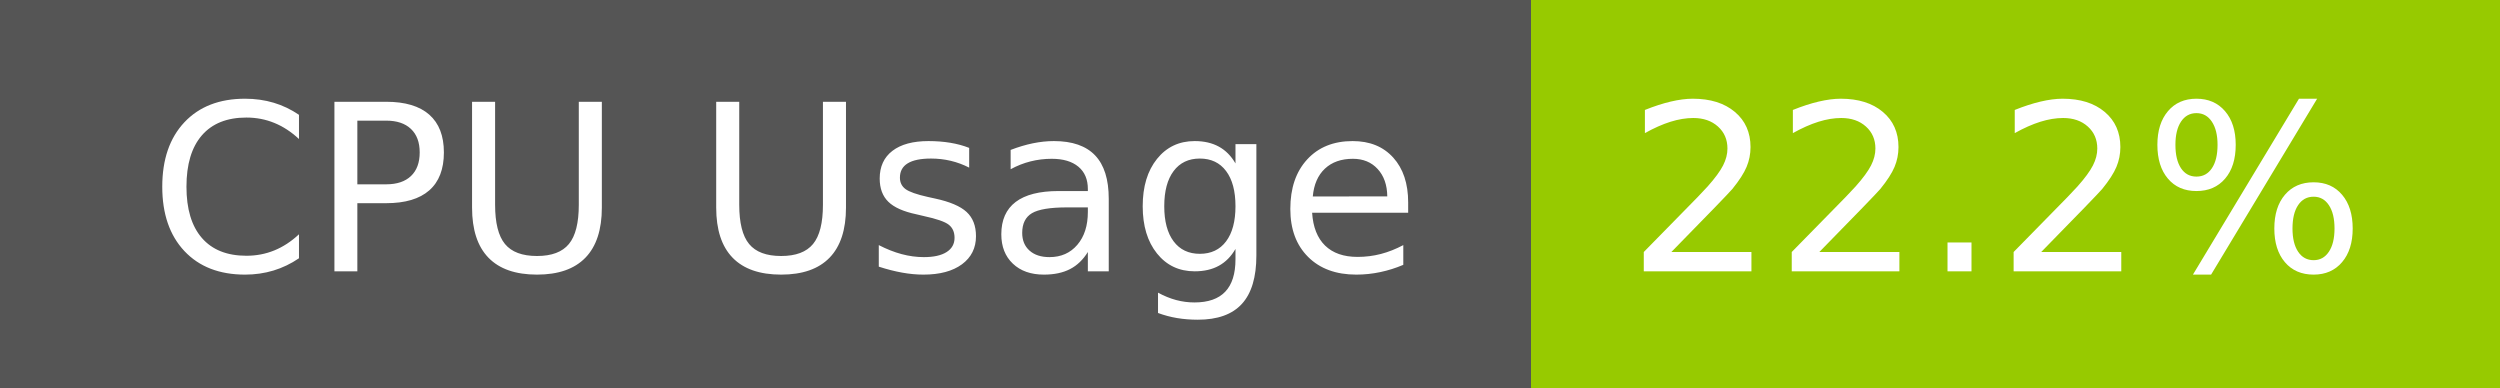
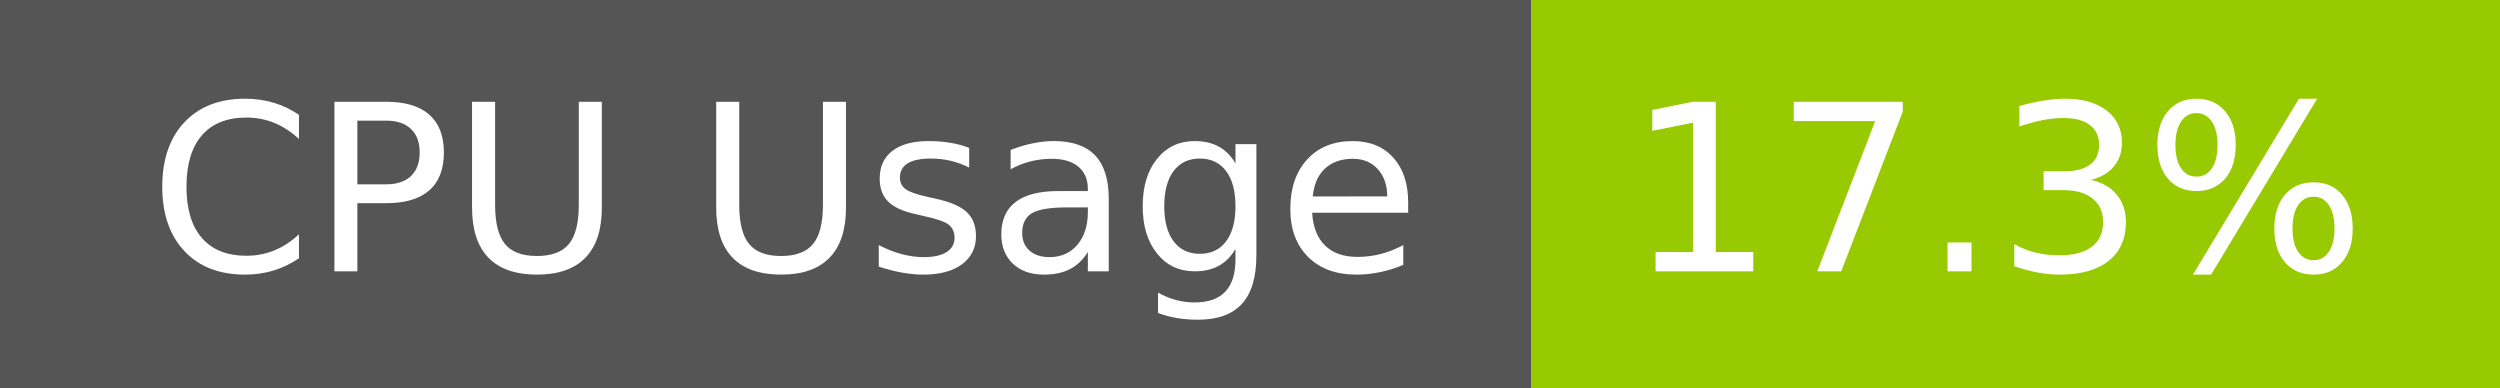
- <svg xmlns="http://www.w3.org/2000/svg" width="129" height="20" role="img" aria-label="CPU Usage: 22.2%">
+ <svg xmlns="http://www.w3.org/2000/svg" width="129" height="20" role="img" aria-label="CPU Usage: 17.3%">
  <g shape-rendering="crispEdges">
    <rect width="79" height="20" fill="#555" />
    <rect x="79" width="50" height="20" fill="#97ca00" />
  </g>
  <g fill="#fff" text-anchor="middle" font-family="Verdana,Geneva,DejaVu Sans,sans-serif" text-rendering="geometricPrecision" font-size="120">
    <text x="405" y="140" transform="scale(.1)" fill="#fff" textLength="665">CPU Usage</text>
-     <text x="1030" y="140" transform="scale(.1)" fill="#fff" textLength="390">22.2%</text>
+     <text x="1030" y="140" transform="scale(.1)" fill="#fff" textLength="390">17.3%</text>
  </g>
</svg>
